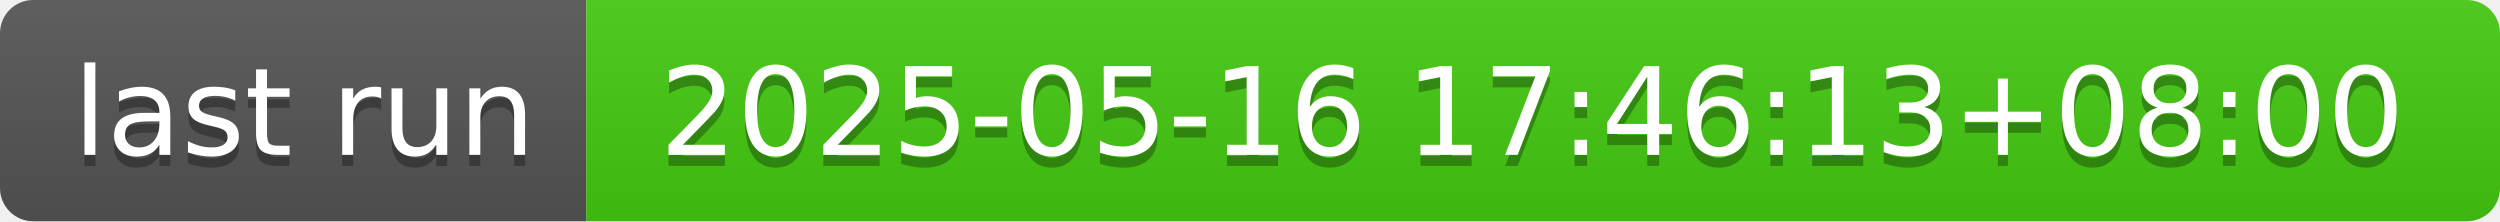
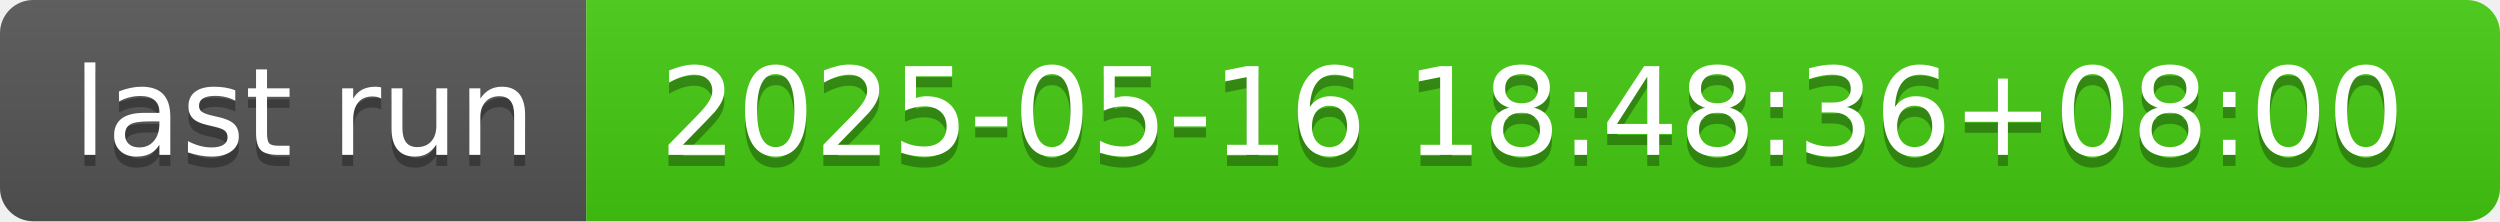
- <svg xmlns="http://www.w3.org/2000/svg" width="226" height="20" role="img" aria-label="last run: 2025-05-16 17:46:13+08:00">
+ <svg xmlns="http://www.w3.org/2000/svg" width="226" height="20" role="img" aria-label="last run: 2025-05-16 18:48:36+08:00">
  <linearGradient id="s" x2="0" y2="100%">
    <stop offset="0" stop-color="#bbb" stop-opacity=".1" />
    <stop offset="1" stop-opacity=".1" />
  </linearGradient>
  <clipPath id="r">
    <rect width="226" height="20" rx="3" fill="#fff" />
  </clipPath>
  <g clip-path="url(#r)">
    <rect width="53" height="20" fill="#555" />
    <rect x="53" width="173" height="20" fill="#4c1" />
    <rect width="226" height="20" fill="url(#s)" />
  </g>
  <g fill="#fff" text-anchor="middle" font-family="Verdana,Geneva,DejaVu Sans,sans-serif" text-rendering="geometricPrecision" font-size="110">
    <text aria-hidden="true" x="275" y="150" fill="#010101" fill-opacity=".3" transform="scale(.1)" textLength="430">last run</text>
    <text x="275" y="140" transform="scale(.1)" fill="#fff" textLength="430">last run</text>
-     <text aria-hidden="true" x="1385" y="150" fill="#010101" fill-opacity=".3" transform="scale(.1)" textLength="1630">2025-05-16 17:46:13+08:00</text>
-     <text x="1385" y="140" transform="scale(.1)" fill="#fff" textLength="1630">2025-05-16 17:46:13+08:00</text>
+     <text aria-hidden="true" x="1385" y="150" fill="#010101" fill-opacity=".3" transform="scale(.1)" textLength="1630">2025-05-16 18:48:36+08:00</text>
+     <text x="1385" y="140" transform="scale(.1)" fill="#fff" textLength="1630">2025-05-16 18:48:36+08:00</text>
  </g>
</svg>
